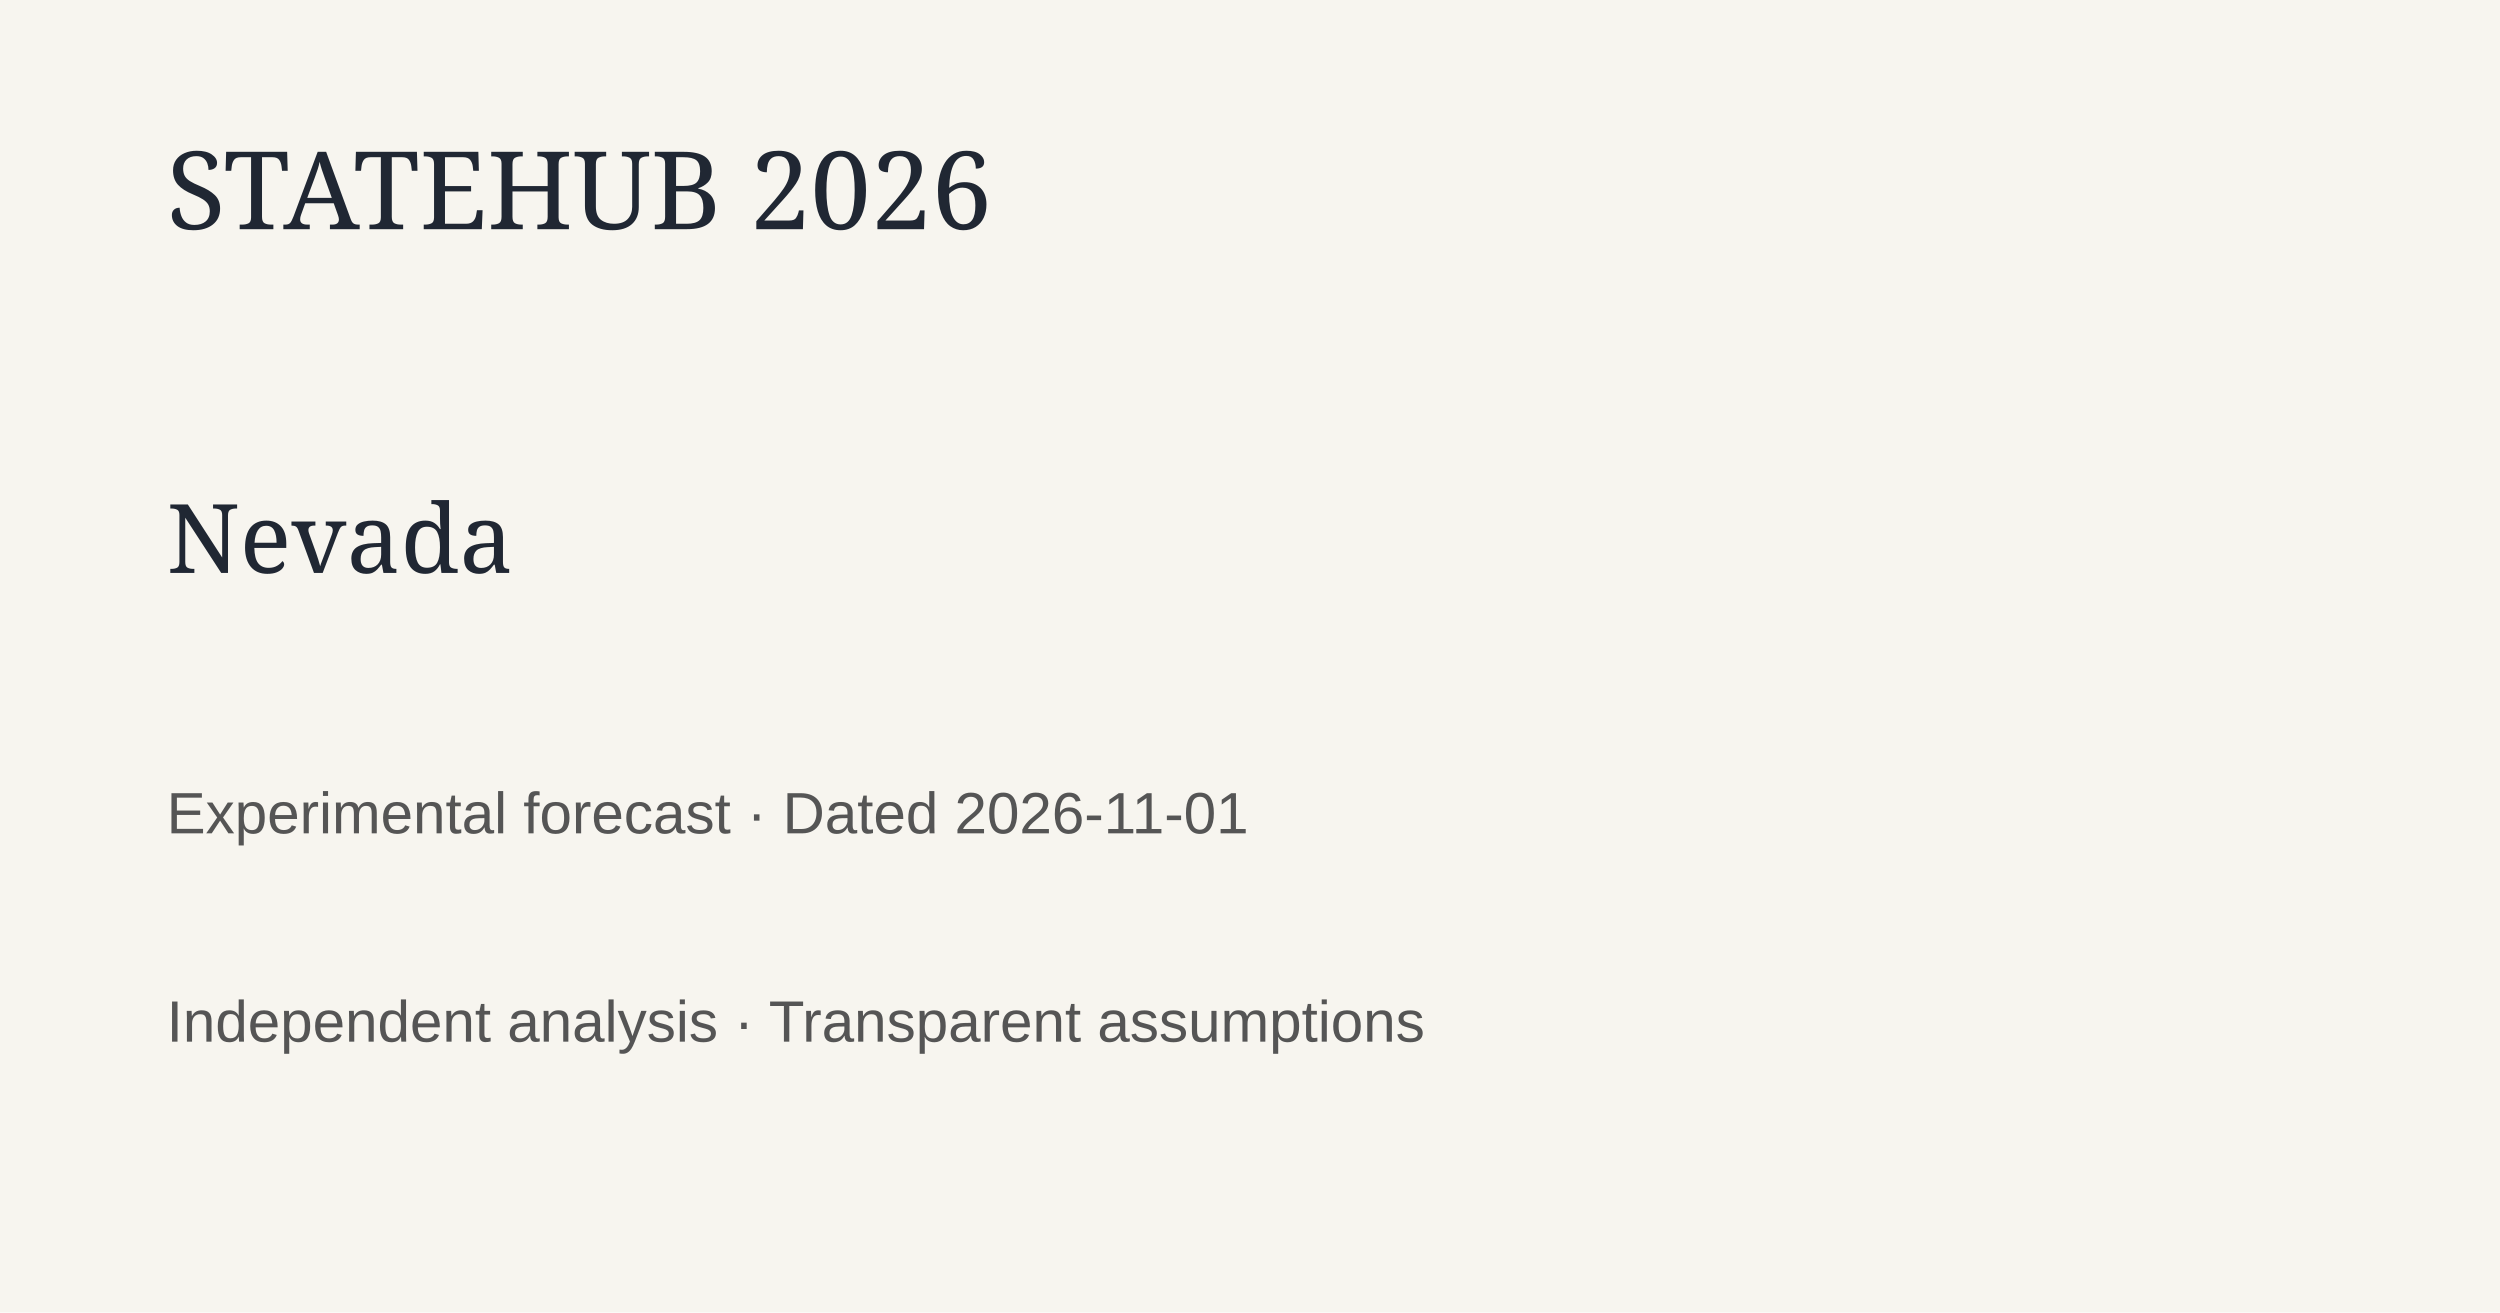
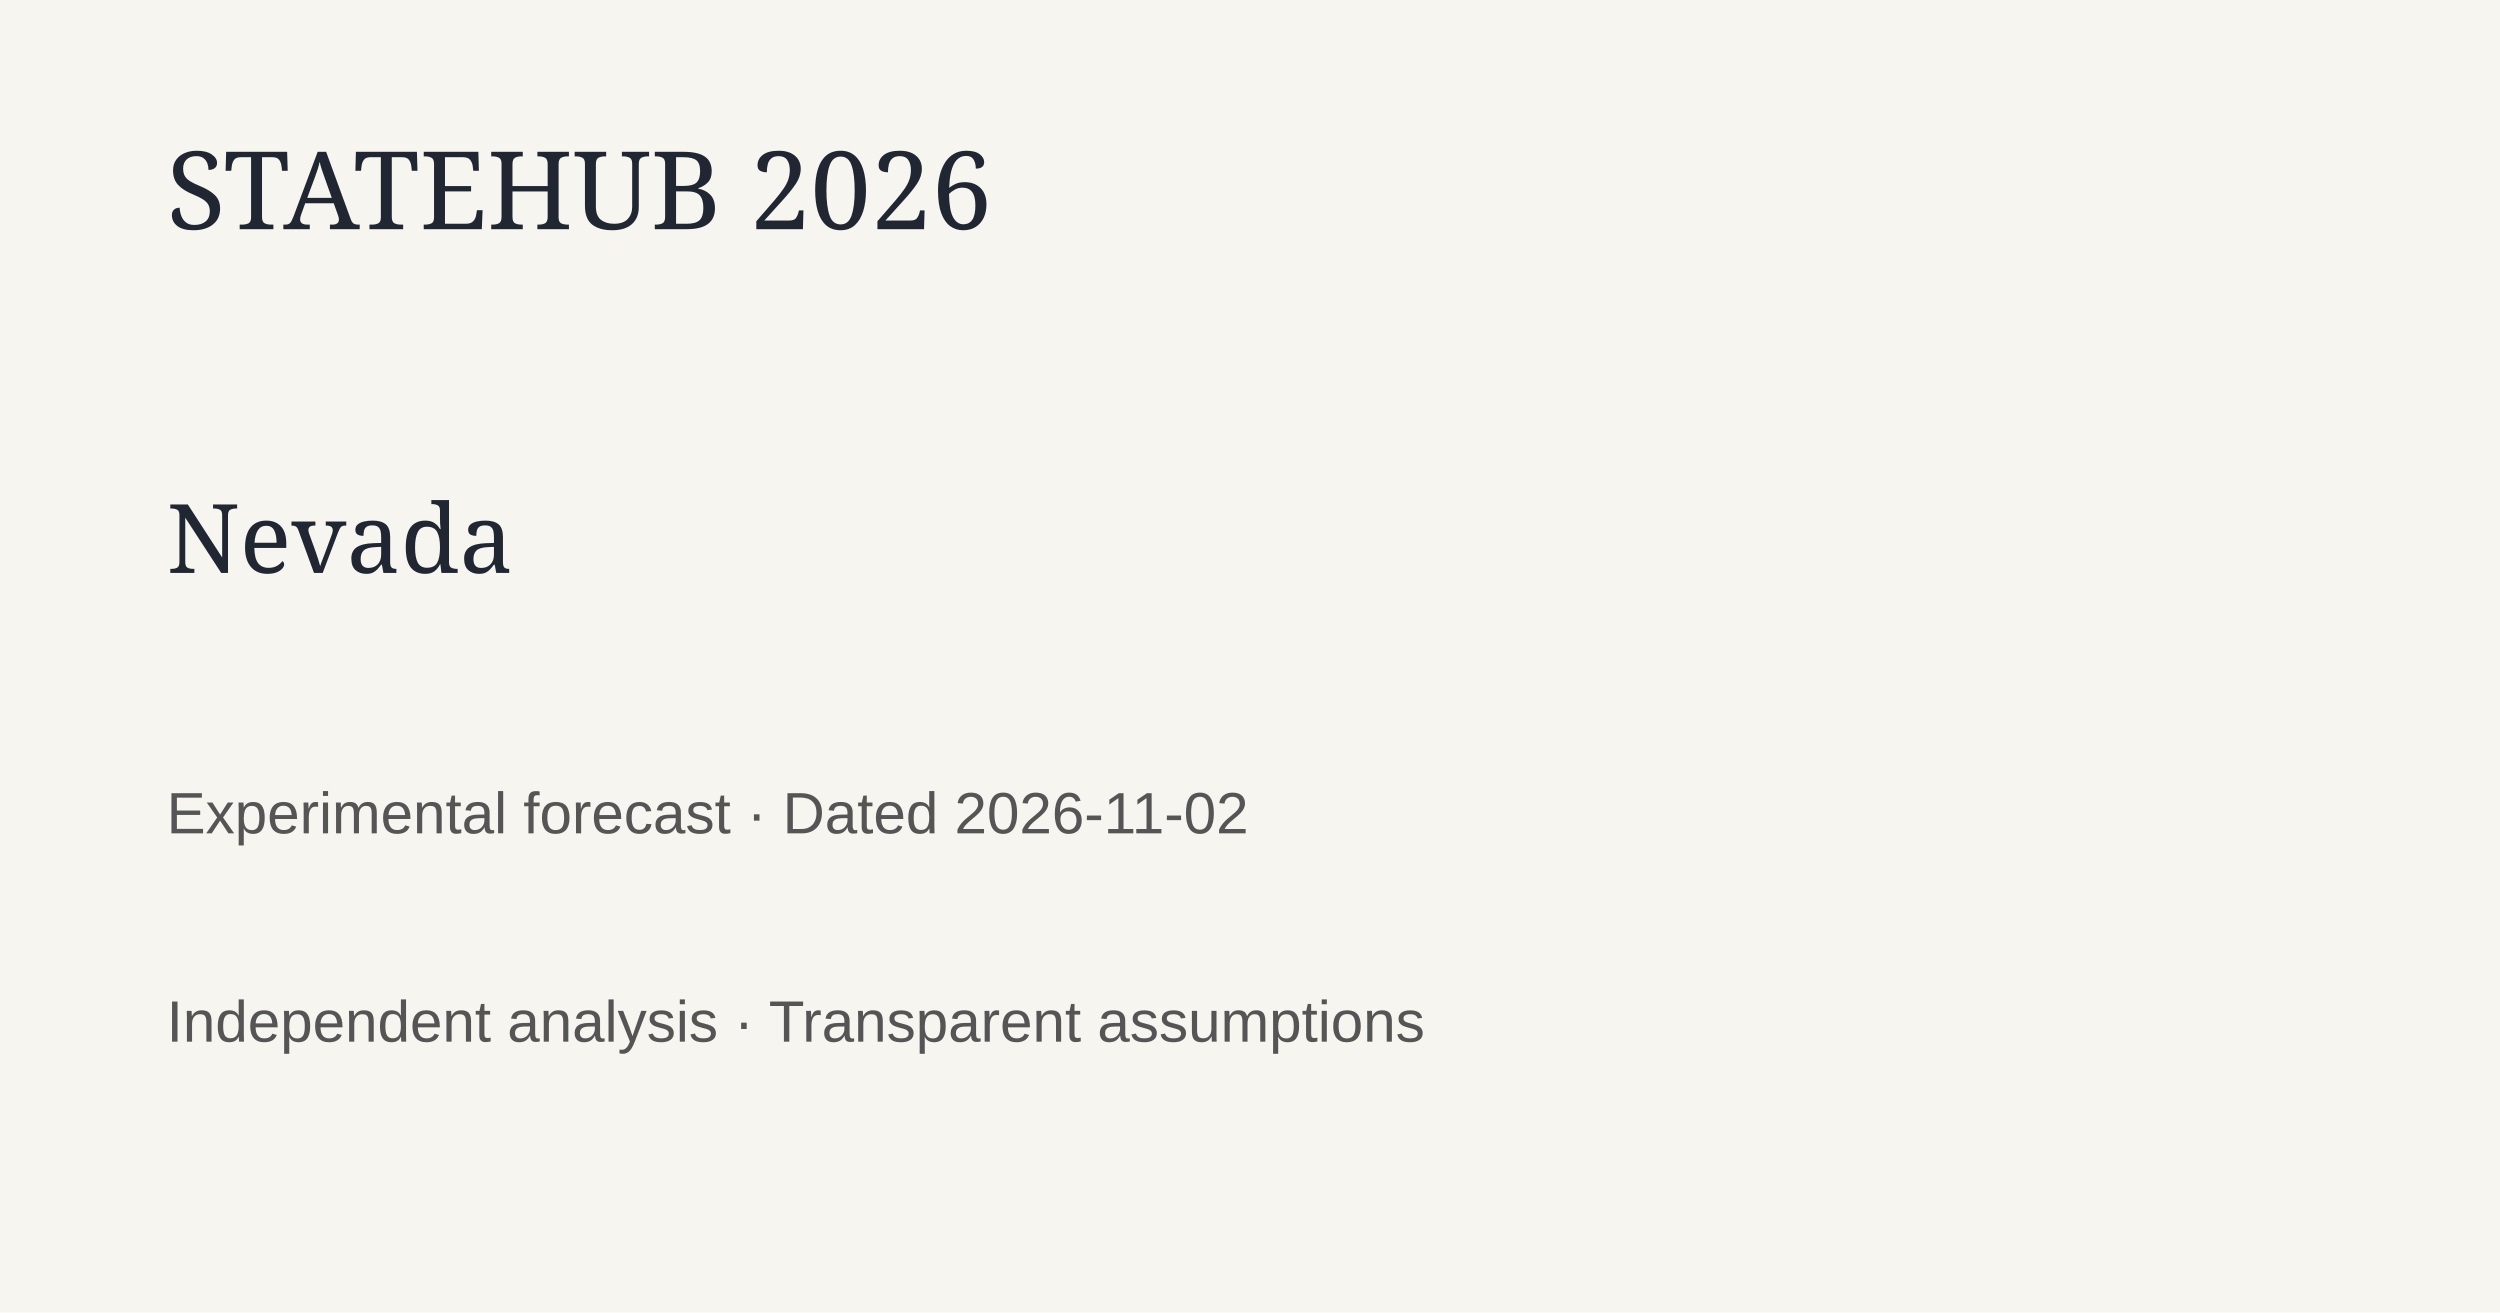
<svg xmlns="http://www.w3.org/2000/svg" width="1200" height="630">
  <rect width="1200" height="630" fill="#f7f5ef" />
  <text x="80" y="110" font-family="Georgia" font-size="52" fill="#202733">STATEHUB 2026</text>
  <text x="80" y="275" font-family="Georgia" font-size="46" fill="#202733">Nevada</text>
-   <text x="80" y="400" font-family="Arial" font-size="28" fill="#555">Experimental forecast · Dated 2026-11-01</text>
+   <text x="80" y="400" font-family="Arial" font-size="28" fill="#555">Experimental forecast · Dated 2026-11-02</text>
  <text x="80" y="500" font-family="Arial" font-size="28" fill="#555">Independent analysis · Transparent assumptions</text>
</svg>
